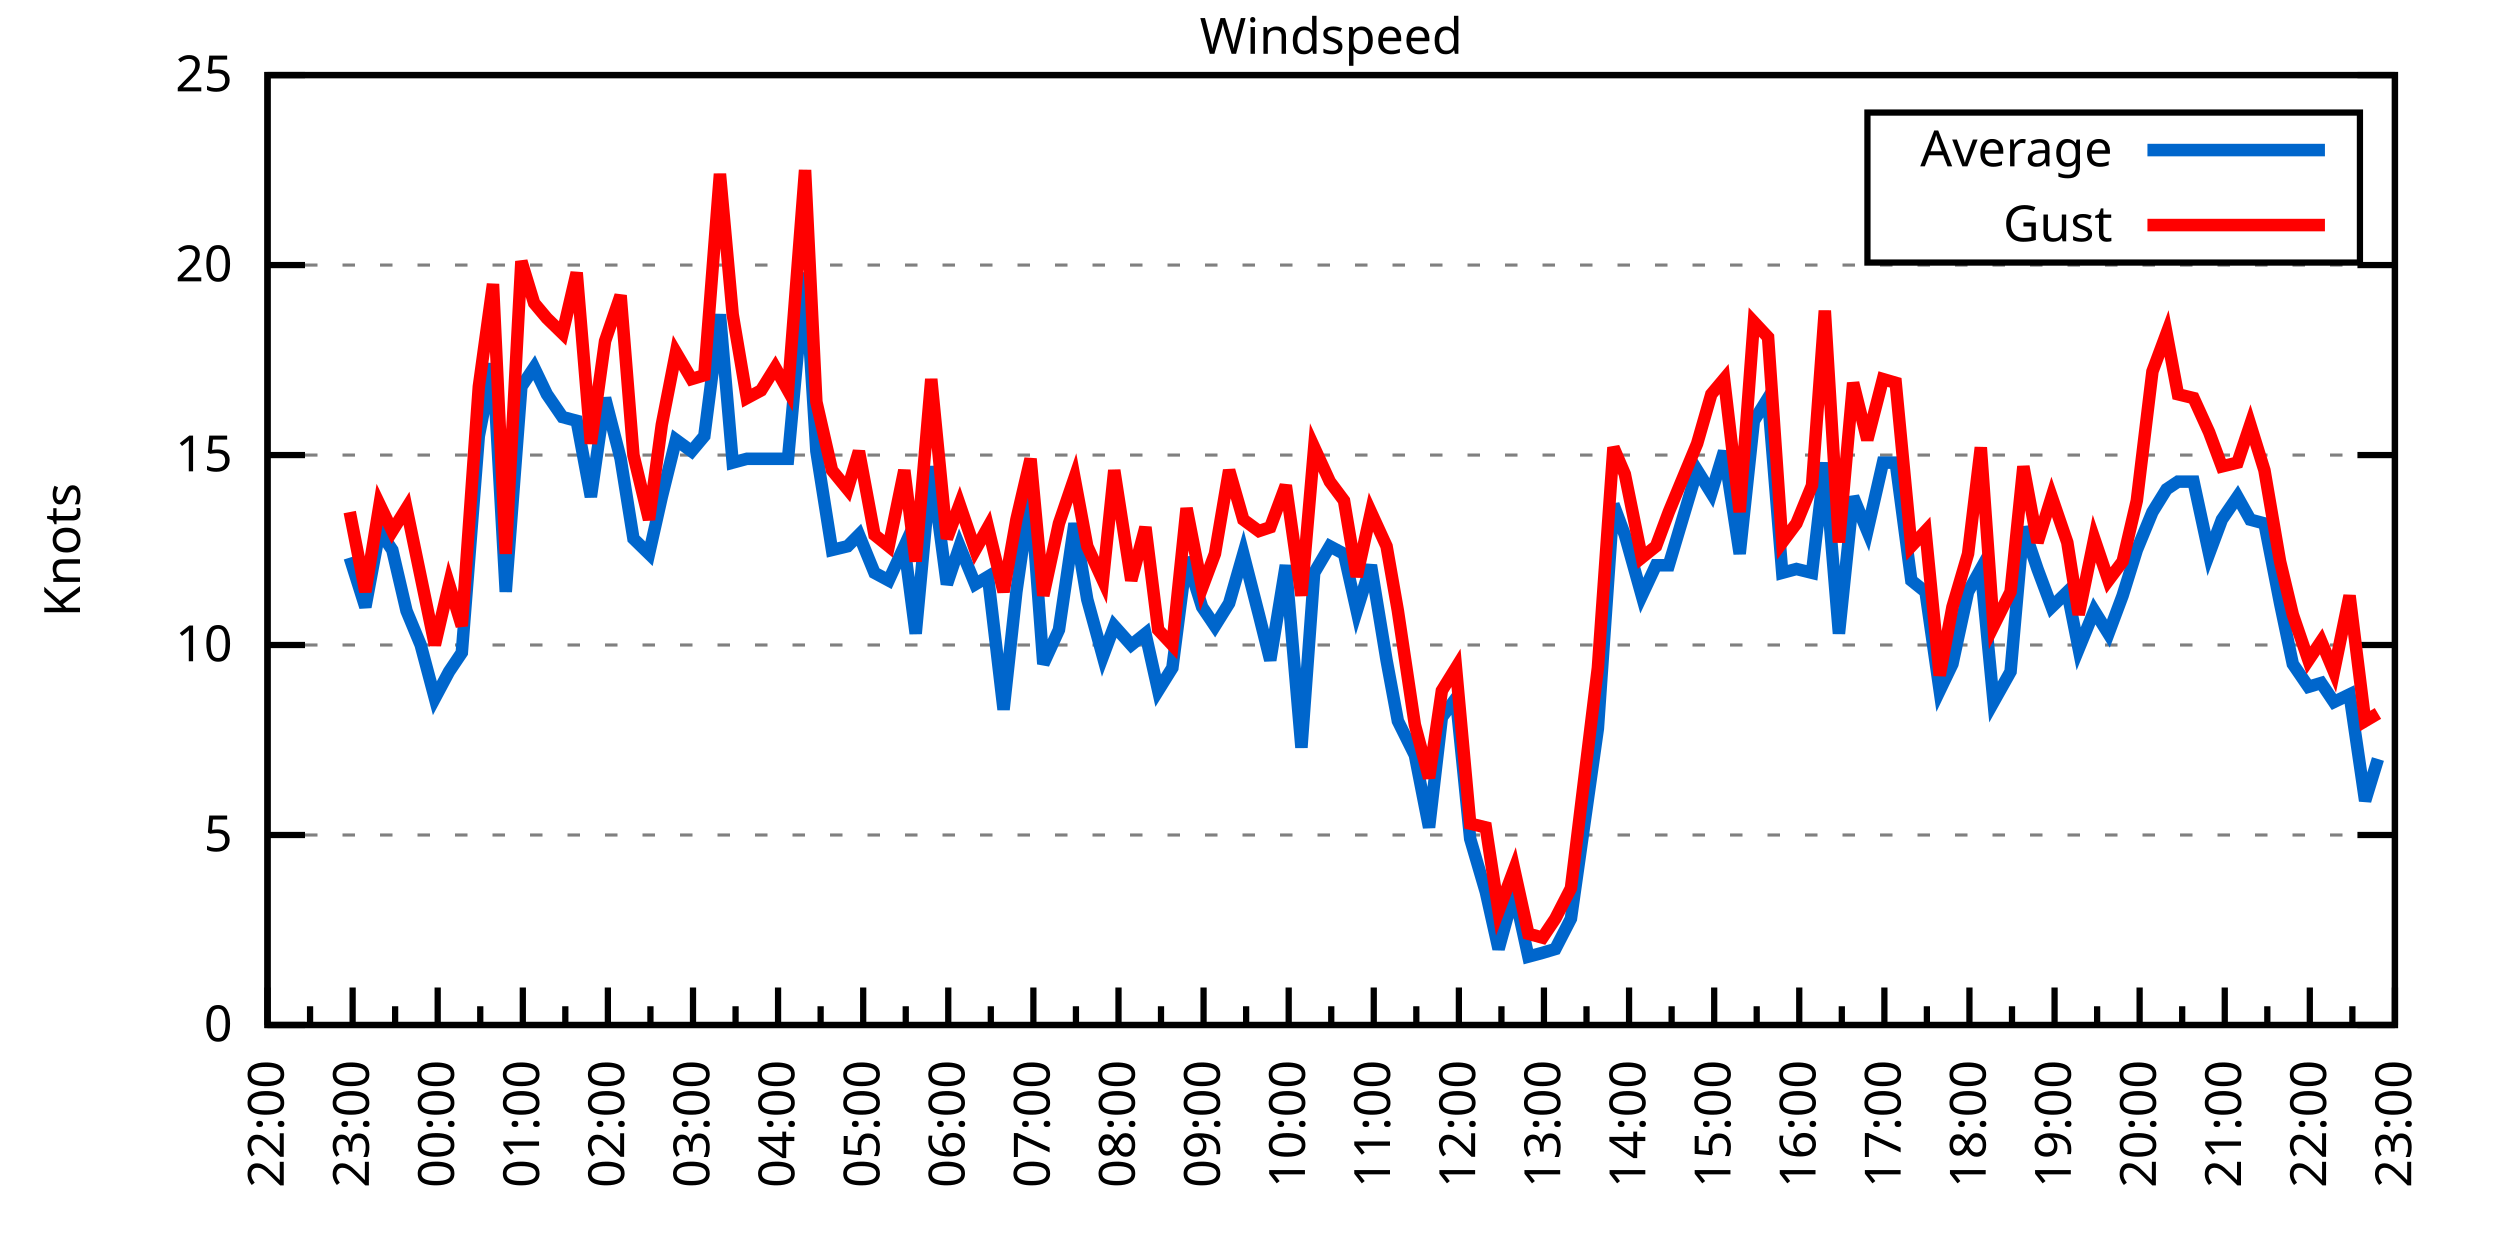
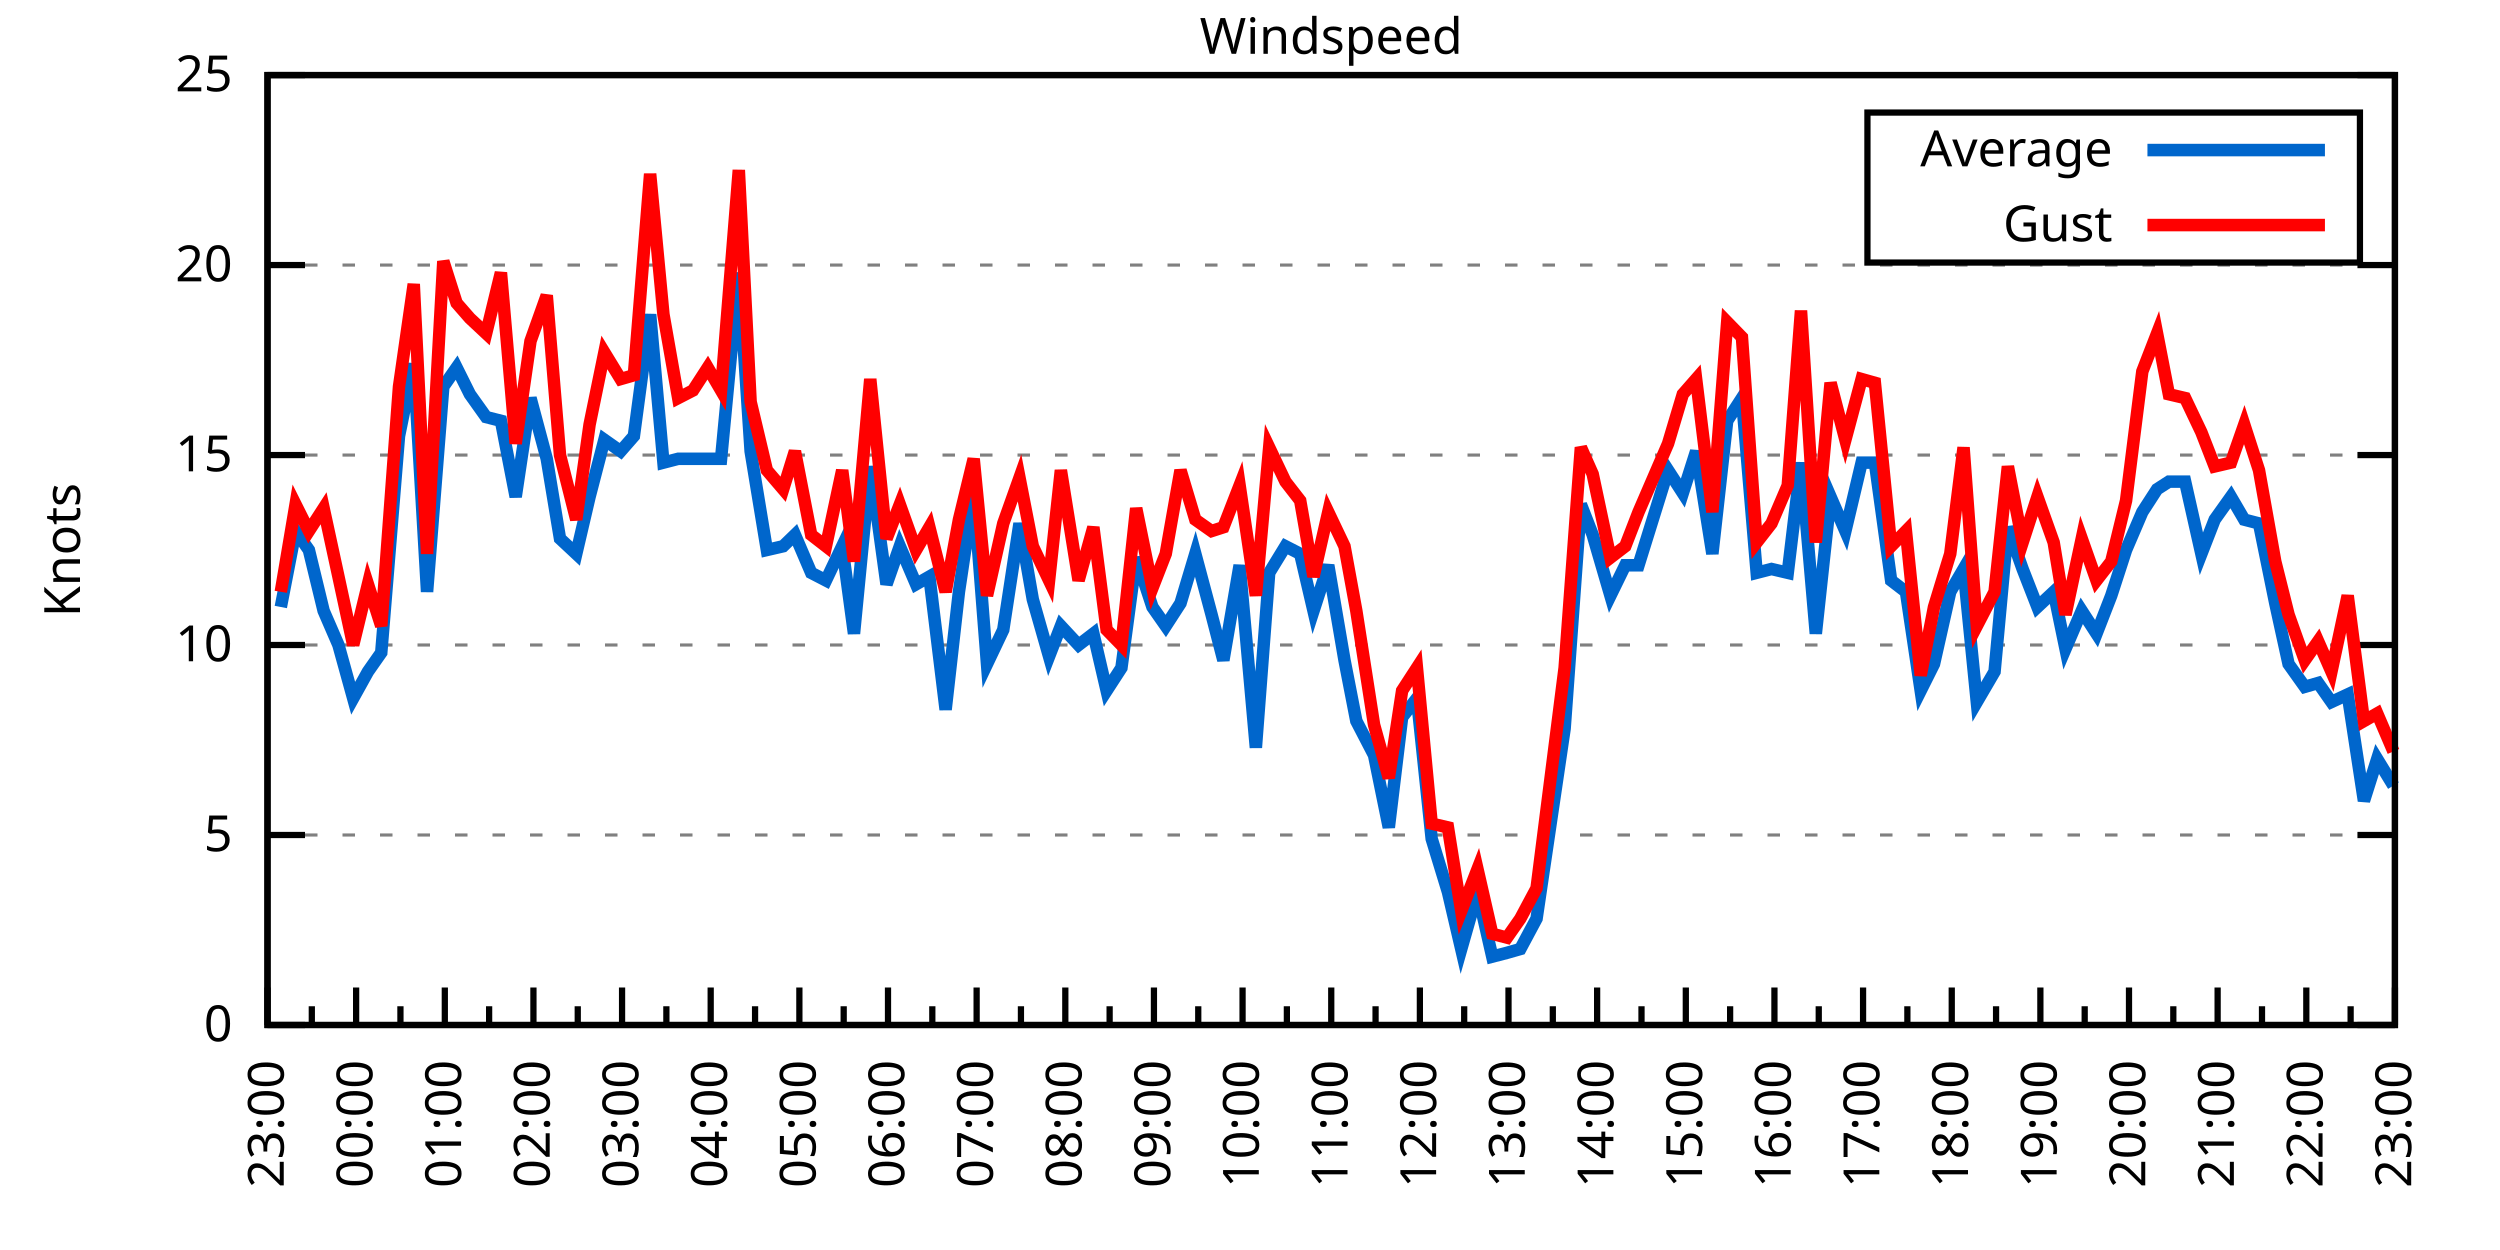
<svg xmlns="http://www.w3.org/2000/svg" xmlns:xlink="http://www.w3.org/1999/xlink" width="400" height="200" viewBox="0 0 400 200">
  <g id="gnuplot_canvas">
    <rect x="0" y="0" width="400" height="200" fill="none" />
    <defs>
      <circle id="gpDot" r="0.5" stroke-width="0.5" stroke="currentColor" />
      <path id="gpPt0" stroke-width="0.333" stroke="currentColor" d="M-1,0 h2 M0,-1 v2" />
      <path id="gpPt1" stroke-width="0.333" stroke="currentColor" d="M-1,-1 L1,1 M1,-1 L-1,1" />
      <path id="gpPt2" stroke-width="0.333" stroke="currentColor" d="M-1,0 L1,0 M0,-1 L0,1 M-1,-1 L1,1 M-1,1 L1,-1" />
      <rect id="gpPt3" stroke-width="0.333" stroke="currentColor" x="-1" y="-1" width="2" height="2" />
      <rect id="gpPt4" stroke-width="0.333" stroke="currentColor" fill="currentColor" x="-1" y="-1" width="2" height="2" />
      <circle id="gpPt5" stroke-width="0.333" stroke="currentColor" cx="0" cy="0" r="1" />
      <use xlink:href="#gpPt5" id="gpPt6" fill="currentColor" stroke="none" />
      <path id="gpPt7" stroke-width="0.333" stroke="currentColor" d="M0,-1.33 L-1.33,0.67 L1.33,0.67 z" />
      <use xlink:href="#gpPt7" id="gpPt8" fill="currentColor" stroke="none" />
      <use xlink:href="#gpPt7" id="gpPt9" stroke="currentColor" transform="rotate(180)" />
      <use xlink:href="#gpPt9" id="gpPt10" fill="currentColor" stroke="none" />
      <use xlink:href="#gpPt3" id="gpPt11" stroke="currentColor" transform="rotate(45)" />
      <use xlink:href="#gpPt11" id="gpPt12" fill="currentColor" stroke="none" />
      <path id="gpPt13" stroke-width="0.333" stroke="currentColor" d="M0,1.330 L1.265,0.411 L0.782,-1.067 L-0.782,-1.076 L-1.265,0.411 z" />
      <use xlink:href="#gpPt13" id="gpPt14" fill="currentColor" stroke="none" />
      <filter id="textbox" filterUnits="objectBoundingBox" x="0" y="0" height="1" width="1">
        <feFlood flood-color="white" flood-opacity="1" result="bgnd" />
        <feComposite in="SourceGraphic" in2="bgnd" operator="atop" />
      </filter>
      <filter id="greybox" filterUnits="objectBoundingBox" x="0" y="0" height="1" width="1">
        <feFlood flood-color="lightgrey" flood-opacity="1" result="grey" />
        <feComposite in="SourceGraphic" in2="grey" operator="atop" />
      </filter>
    </defs>
    <g fill="none" color="white" stroke="currentColor" stroke-width="1.00" stroke-linecap="butt" stroke-linejoin="miter">
</g>
    <g fill="none" color="black" stroke="currentColor" stroke-width="1.00" stroke-linecap="butt" stroke-linejoin="miter">
      <g stroke="none" shape-rendering="crispEdges">
        <polygon fill="rgb(255, 255, 255)" points="42.80,164.00 383.18,164.00 383.18,12.02 42.80,12.02 " />
      </g>
    </g>
    <g fill="none" color="black" stroke="currentColor" stroke-width="1.00" stroke-linecap="butt" stroke-linejoin="miter">
</g>
    <g fill="none" color="black" stroke="black" stroke-width="0.50" stroke-linecap="butt" stroke-linejoin="miter">
</g>
    <g fill="none" color="gray" stroke="currentColor" stroke-width="0.50" stroke-linecap="butt" stroke-linejoin="miter">
      <path stroke="gray" stroke-dasharray="2,4" class="gridline" d="M42.80,164.00 L383.19,164.00  " />
    </g>
    <g fill="none" color="gray" stroke="gray" stroke-width="1.00" stroke-linecap="butt" stroke-linejoin="miter">
</g>
    <g fill="none" color="black" stroke="currentColor" stroke-width="1.00" stroke-linecap="butt" stroke-linejoin="miter">
      <path stroke="black" d="M42.80,164.00 L48.80,164.00 M383.19,164.00 L377.19,164.00  " />
      <g transform="translate(37.20,166.60)" stroke="none" fill="black" font-family="Sans" font-size="8.00" text-anchor="end">
        <text>
          <tspan font-family="Sans"> 0</tspan>
        </text>
      </g>
    </g>
    <g fill="none" color="black" stroke="currentColor" stroke-width="1.00" stroke-linecap="butt" stroke-linejoin="miter">
</g>
    <g fill="none" color="black" stroke="black" stroke-width="0.50" stroke-linecap="butt" stroke-linejoin="miter">
</g>
    <g fill="none" color="gray" stroke="currentColor" stroke-width="0.50" stroke-linecap="butt" stroke-linejoin="miter">
      <path stroke="gray" stroke-dasharray="2,4" class="gridline" d="M42.80,133.60 L383.19,133.60  " />
    </g>
    <g fill="none" color="gray" stroke="gray" stroke-width="1.00" stroke-linecap="butt" stroke-linejoin="miter">
</g>
    <g fill="none" color="black" stroke="currentColor" stroke-width="1.00" stroke-linecap="butt" stroke-linejoin="miter">
      <path stroke="black" d="M42.80,133.60 L48.80,133.60 M383.19,133.60 L377.19,133.60  " />
      <g transform="translate(37.20,136.20)" stroke="none" fill="black" font-family="Sans" font-size="8.00" text-anchor="end">
        <text>
          <tspan font-family="Sans"> 5</tspan>
        </text>
      </g>
    </g>
    <g fill="none" color="black" stroke="currentColor" stroke-width="1.00" stroke-linecap="butt" stroke-linejoin="miter">
</g>
    <g fill="none" color="black" stroke="black" stroke-width="0.50" stroke-linecap="butt" stroke-linejoin="miter">
</g>
    <g fill="none" color="gray" stroke="currentColor" stroke-width="0.50" stroke-linecap="butt" stroke-linejoin="miter">
      <path stroke="gray" stroke-dasharray="2,4" class="gridline" d="M42.80,103.20 L383.19,103.20  " />
    </g>
    <g fill="none" color="gray" stroke="gray" stroke-width="1.00" stroke-linecap="butt" stroke-linejoin="miter">
</g>
    <g fill="none" color="black" stroke="currentColor" stroke-width="1.00" stroke-linecap="butt" stroke-linejoin="miter">
      <path stroke="black" d="M42.80,103.20 L48.80,103.20 M383.19,103.20 L377.19,103.20  " />
      <g transform="translate(37.20,105.80)" stroke="none" fill="black" font-family="Sans" font-size="8.00" text-anchor="end">
        <text>
          <tspan font-family="Sans"> 10</tspan>
        </text>
      </g>
    </g>
    <g fill="none" color="black" stroke="currentColor" stroke-width="1.00" stroke-linecap="butt" stroke-linejoin="miter">
</g>
    <g fill="none" color="black" stroke="black" stroke-width="0.50" stroke-linecap="butt" stroke-linejoin="miter">
</g>
    <g fill="none" color="gray" stroke="currentColor" stroke-width="0.50" stroke-linecap="butt" stroke-linejoin="miter">
      <path stroke="gray" stroke-dasharray="2,4" class="gridline" d="M42.80,72.81 L383.19,72.81  " />
    </g>
    <g fill="none" color="gray" stroke="gray" stroke-width="1.00" stroke-linecap="butt" stroke-linejoin="miter">
</g>
    <g fill="none" color="black" stroke="currentColor" stroke-width="1.00" stroke-linecap="butt" stroke-linejoin="miter">
      <path stroke="black" d="M42.80,72.81 L48.80,72.81 M383.19,72.81 L377.19,72.81  " />
      <g transform="translate(37.20,75.41)" stroke="none" fill="black" font-family="Sans" font-size="8.00" text-anchor="end">
        <text>
          <tspan font-family="Sans"> 15</tspan>
        </text>
      </g>
    </g>
    <g fill="none" color="black" stroke="currentColor" stroke-width="1.00" stroke-linecap="butt" stroke-linejoin="miter">
</g>
    <g fill="none" color="black" stroke="black" stroke-width="0.50" stroke-linecap="butt" stroke-linejoin="miter">
</g>
    <g fill="none" color="gray" stroke="currentColor" stroke-width="0.50" stroke-linecap="butt" stroke-linejoin="miter">
      <path stroke="gray" stroke-dasharray="2,4" class="gridline" d="M42.80,42.41 L383.19,42.41  " />
    </g>
    <g fill="none" color="gray" stroke="gray" stroke-width="1.00" stroke-linecap="butt" stroke-linejoin="miter">
</g>
    <g fill="none" color="black" stroke="currentColor" stroke-width="1.00" stroke-linecap="butt" stroke-linejoin="miter">
      <path stroke="black" d="M42.80,42.41 L48.80,42.41 M383.19,42.41 L377.19,42.41  " />
      <g transform="translate(37.20,45.01)" stroke="none" fill="black" font-family="Sans" font-size="8.00" text-anchor="end">
        <text>
          <tspan font-family="Sans"> 20</tspan>
        </text>
      </g>
    </g>
    <g fill="none" color="black" stroke="currentColor" stroke-width="1.00" stroke-linecap="butt" stroke-linejoin="miter">
</g>
    <g fill="none" color="black" stroke="black" stroke-width="0.50" stroke-linecap="butt" stroke-linejoin="miter">
</g>
    <g fill="none" color="gray" stroke="currentColor" stroke-width="0.50" stroke-linecap="butt" stroke-linejoin="miter">
      <path stroke="gray" stroke-dasharray="2,4" class="gridline" d="M42.80,12.01 L383.19,12.01  " />
    </g>
    <g fill="none" color="gray" stroke="gray" stroke-width="1.00" stroke-linecap="butt" stroke-linejoin="miter">
</g>
    <g fill="none" color="black" stroke="currentColor" stroke-width="1.00" stroke-linecap="butt" stroke-linejoin="miter">
      <path stroke="black" d="M42.80,12.01 L48.80,12.01 M383.19,12.01 L377.19,12.01  " />
      <g transform="translate(37.20,14.61)" stroke="none" fill="black" font-family="Sans" font-size="8.00" text-anchor="end">
        <text>
          <tspan font-family="Sans"> 25</tspan>
        </text>
      </g>
    </g>
    <g fill="none" color="black" stroke="currentColor" stroke-width="1.00" stroke-linecap="butt" stroke-linejoin="miter">
      <path stroke="black" d="M42.80,164.00 L42.80,158.00  " />
      <g transform="translate(45.40,169.60) rotate(270)" stroke="none" fill="black" font-family="Sans" font-size="8.00" text-anchor="end">
        <text>
+           <tspan font-family="Sans">23:00</tspan>
+         </text>
+       </g>
+     </g>
+     <g fill="none" color="black" stroke="currentColor" stroke-width="1.00" stroke-linecap="butt" stroke-linejoin="miter">
+       <path stroke="black" d="M49.89,164.00 L49.89,161.00 M56.98,164.00 L56.98,158.00  " />
+       <g transform="translate(59.58,169.60) rotate(270)" stroke="none" fill="black" font-family="Sans" font-size="8.00" text-anchor="end">
+         <text>
+           <tspan font-family="Sans">00:00</tspan>
+         </text>
+       </g>
+     </g>
+     <g fill="none" color="black" stroke="currentColor" stroke-width="1.00" stroke-linecap="butt" stroke-linejoin="miter">
+       <path stroke="black" d="M64.07,164.00 L64.07,161.00 M71.17,164.00 L71.17,158.00  " />
+       <g transform="translate(73.77,169.60) rotate(270)" stroke="none" fill="black" font-family="Sans" font-size="8.00" text-anchor="end">
+         <text>
+           <tspan font-family="Sans">01:00</tspan>
+         </text>
+       </g>
+     </g>
+     <g fill="none" color="black" stroke="currentColor" stroke-width="1.00" stroke-linecap="butt" stroke-linejoin="miter">
+       <path stroke="black" d="M78.26,164.00 L78.26,161.00 M85.35,164.00 L85.35,158.00  " />
+       <g transform="translate(87.95,169.60) rotate(270)" stroke="none" fill="black" font-family="Sans" font-size="8.00" text-anchor="end">
+         <text>
+           <tspan font-family="Sans">02:00</tspan>
+         </text>
+       </g>
+     </g>
+     <g fill="none" color="black" stroke="currentColor" stroke-width="1.00" stroke-linecap="butt" stroke-linejoin="miter">
+       <path stroke="black" d="M92.44,164.00 L92.44,161.00 M99.53,164.00 L99.53,158.00  " />
+       <g transform="translate(102.13,169.60) rotate(270)" stroke="none" fill="black" font-family="Sans" font-size="8.00" text-anchor="end">
+         <text>
+           <tspan font-family="Sans">03:00</tspan>
+         </text>
+       </g>
+     </g>
+     <g fill="none" color="black" stroke="currentColor" stroke-width="1.00" stroke-linecap="butt" stroke-linejoin="miter">
+       <path stroke="black" d="M106.62,164.00 L106.62,161.00 M113.71,164.00 L113.71,158.00  " />
+       <g transform="translate(116.31,169.60) rotate(270)" stroke="none" fill="black" font-family="Sans" font-size="8.00" text-anchor="end">
+         <text>
+           <tspan font-family="Sans">04:00</tspan>
+         </text>
+       </g>
+     </g>
+     <g fill="none" color="black" stroke="currentColor" stroke-width="1.00" stroke-linecap="butt" stroke-linejoin="miter">
+       <path stroke="black" d="M120.81,164.00 L120.81,161.00 M127.90,164.00 L127.90,158.00  " />
+       <g transform="translate(130.50,169.60) rotate(270)" stroke="none" fill="black" font-family="Sans" font-size="8.00" text-anchor="end">
+         <text>
+           <tspan font-family="Sans">05:00</tspan>
+         </text>
+       </g>
+     </g>
+     <g fill="none" color="black" stroke="currentColor" stroke-width="1.00" stroke-linecap="butt" stroke-linejoin="miter">
+       <path stroke="black" d="M134.99,164.00 L134.99,161.00 M142.08,164.00 L142.08,158.00  " />
+       <g transform="translate(144.68,169.60) rotate(270)" stroke="none" fill="black" font-family="Sans" font-size="8.00" text-anchor="end">
+         <text>
+           <tspan font-family="Sans">06:00</tspan>
+         </text>
+       </g>
+     </g>
+     <g fill="none" color="black" stroke="currentColor" stroke-width="1.00" stroke-linecap="butt" stroke-linejoin="miter">
+       <path stroke="black" d="M149.17,164.00 L149.17,161.00 M156.26,164.00 L156.26,158.00  " />
+       <g transform="translate(158.86,169.60) rotate(270)" stroke="none" fill="black" font-family="Sans" font-size="8.00" text-anchor="end">
+         <text>
+           <tspan font-family="Sans">07:00</tspan>
+         </text>
+       </g>
+     </g>
+     <g fill="none" color="black" stroke="currentColor" stroke-width="1.00" stroke-linecap="butt" stroke-linejoin="miter">
+       <path stroke="black" d="M163.35,164.00 L163.35,161.00 M170.45,164.00 L170.45,158.00  " />
+       <g transform="translate(173.05,169.60) rotate(270)" stroke="none" fill="black" font-family="Sans" font-size="8.00" text-anchor="end">
+         <text>
+           <tspan font-family="Sans">08:00</tspan>
+         </text>
+       </g>
+     </g>
+     <g fill="none" color="black" stroke="currentColor" stroke-width="1.00" stroke-linecap="butt" stroke-linejoin="miter">
+       <path stroke="black" d="M177.54,164.00 L177.54,161.00 M184.63,164.00 L184.63,158.00  " />
+       <g transform="translate(187.23,169.60) rotate(270)" stroke="none" fill="black" font-family="Sans" font-size="8.00" text-anchor="end">
+         <text>
+           <tspan font-family="Sans">09:00</tspan>
+         </text>
+       </g>
+     </g>
+     <g fill="none" color="black" stroke="currentColor" stroke-width="1.00" stroke-linecap="butt" stroke-linejoin="miter">
+       <path stroke="black" d="M191.72,164.00 L191.72,161.00 M198.81,164.00 L198.81,158.00  " />
+       <g transform="translate(201.41,169.60) rotate(270)" stroke="none" fill="black" font-family="Sans" font-size="8.00" text-anchor="end">
+         <text>
+           <tspan font-family="Sans">10:00</tspan>
+         </text>
+       </g>
+     </g>
+     <g fill="none" color="black" stroke="currentColor" stroke-width="1.00" stroke-linecap="butt" stroke-linejoin="miter">
+       <path stroke="black" d="M205.90,164.00 L205.90,161.00 M213.00,164.00 L213.00,158.00  " />
+       <g transform="translate(215.60,169.60) rotate(270)" stroke="none" fill="black" font-family="Sans" font-size="8.00" text-anchor="end">
+         <text>
+           <tspan font-family="Sans">11:00</tspan>
+         </text>
+       </g>
+     </g>
+     <g fill="none" color="black" stroke="currentColor" stroke-width="1.00" stroke-linecap="butt" stroke-linejoin="miter">
+       <path stroke="black" d="M220.09,164.00 L220.09,161.00 M227.18,164.00 L227.18,158.00  " />
+       <g transform="translate(229.78,169.60) rotate(270)" stroke="none" fill="black" font-family="Sans" font-size="8.00" text-anchor="end">
+         <text>
+           <tspan font-family="Sans">12:00</tspan>
+         </text>
+       </g>
+     </g>
+     <g fill="none" color="black" stroke="currentColor" stroke-width="1.00" stroke-linecap="butt" stroke-linejoin="miter">
+       <path stroke="black" d="M234.27,164.00 L234.27,161.00 M241.36,164.00 L241.36,158.00  " />
+       <g transform="translate(243.96,169.60) rotate(270)" stroke="none" fill="black" font-family="Sans" font-size="8.00" text-anchor="end">
+         <text>
+           <tspan font-family="Sans">13:00</tspan>
+         </text>
+       </g>
+     </g>
+     <g fill="none" color="black" stroke="currentColor" stroke-width="1.00" stroke-linecap="butt" stroke-linejoin="miter">
+       <path stroke="black" d="M248.45,164.00 L248.45,161.00 M255.54,164.00 L255.54,158.00  " />
+       <g transform="translate(258.14,169.60) rotate(270)" stroke="none" fill="black" font-family="Sans" font-size="8.00" text-anchor="end">
+         <text>
+           <tspan font-family="Sans">14:00</tspan>
+         </text>
+       </g>
+     </g>
+     <g fill="none" color="black" stroke="currentColor" stroke-width="1.00" stroke-linecap="butt" stroke-linejoin="miter">
+       <path stroke="black" d="M262.64,164.00 L262.64,161.00 M269.73,164.00 L269.73,158.00  " />
+       <g transform="translate(272.33,169.60) rotate(270)" stroke="none" fill="black" font-family="Sans" font-size="8.00" text-anchor="end">
+         <text>
+           <tspan font-family="Sans">15:00</tspan>
+         </text>
+       </g>
+     </g>
+     <g fill="none" color="black" stroke="currentColor" stroke-width="1.00" stroke-linecap="butt" stroke-linejoin="miter">
+       <path stroke="black" d="M276.82,164.00 L276.82,161.00 M283.91,164.00 L283.91,158.00  " />
+       <g transform="translate(286.51,169.60) rotate(270)" stroke="none" fill="black" font-family="Sans" font-size="8.00" text-anchor="end">
+         <text>
+           <tspan font-family="Sans">16:00</tspan>
+         </text>
+       </g>
+     </g>
+     <g fill="none" color="black" stroke="currentColor" stroke-width="1.00" stroke-linecap="butt" stroke-linejoin="miter">
+       <path stroke="black" d="M291.00,164.00 L291.00,161.00 M298.09,164.00 L298.09,158.00  " />
+       <g transform="translate(300.69,169.60) rotate(270)" stroke="none" fill="black" font-family="Sans" font-size="8.00" text-anchor="end">
+         <text>
+           <tspan font-family="Sans">17:00</tspan>
+         </text>
+       </g>
+     </g>
+     <g fill="none" color="black" stroke="currentColor" stroke-width="1.00" stroke-linecap="butt" stroke-linejoin="miter">
+       <path stroke="black" d="M305.18,164.00 L305.18,161.00 M312.28,164.00 L312.28,158.00  " />
+       <g transform="translate(314.88,169.60) rotate(270)" stroke="none" fill="black" font-family="Sans" font-size="8.00" text-anchor="end">
+         <text>
+           <tspan font-family="Sans">18:00</tspan>
+         </text>
+       </g>
+     </g>
+     <g fill="none" color="black" stroke="currentColor" stroke-width="1.00" stroke-linecap="butt" stroke-linejoin="miter">
+       <path stroke="black" d="M319.37,164.00 L319.37,161.00 M326.46,164.00 L326.46,158.00  " />
+       <g transform="translate(329.06,169.60) rotate(270)" stroke="none" fill="black" font-family="Sans" font-size="8.00" text-anchor="end">
+         <text>
+           <tspan font-family="Sans">19:00</tspan>
+         </text>
+       </g>
+     </g>
+     <g fill="none" color="black" stroke="currentColor" stroke-width="1.00" stroke-linecap="butt" stroke-linejoin="miter">
+       <path stroke="black" d="M333.55,164.00 L333.55,161.00 M340.64,164.00 L340.64,158.00  " />
+       <g transform="translate(343.24,169.60) rotate(270)" stroke="none" fill="black" font-family="Sans" font-size="8.00" text-anchor="end">
+         <text>
+           <tspan font-family="Sans">20:00</tspan>
+         </text>
+       </g>
+     </g>
+     <g fill="none" color="black" stroke="currentColor" stroke-width="1.00" stroke-linecap="butt" stroke-linejoin="miter">
+       <path stroke="black" d="M347.73,164.00 L347.73,161.00 M354.82,164.00 L354.82,158.00  " />
+       <g transform="translate(357.42,169.60) rotate(270)" stroke="none" fill="black" font-family="Sans" font-size="8.00" text-anchor="end">
+         <text>
+           <tspan font-family="Sans">21:00</tspan>
+         </text>
+       </g>
+     </g>
+     <g fill="none" color="black" stroke="currentColor" stroke-width="1.00" stroke-linecap="butt" stroke-linejoin="miter">
+       <path stroke="black" d="M361.92,164.00 L361.92,161.00 M369.01,164.00 L369.01,158.00  " />
+       <g transform="translate(371.61,169.60) rotate(270)" stroke="none" fill="black" font-family="Sans" font-size="8.00" text-anchor="end">
+         <text>
          <tspan font-family="Sans">22:00</tspan>
        </text>
      </g>
    </g>
    <g fill="none" color="black" stroke="currentColor" stroke-width="1.00" stroke-linecap="butt" stroke-linejoin="miter">
-       <path stroke="black" d="M49.61,164.00 L49.61,161.00 M56.42,164.00 L56.42,158.00  " />
-       <g transform="translate(59.02,169.60) rotate(270)" stroke="none" fill="black" font-family="Sans" font-size="8.00" text-anchor="end">
-         <text>
-           <tspan font-family="Sans">23:00</tspan>
-         </text>
-       </g>
-     </g>
-     <g fill="none" color="black" stroke="currentColor" stroke-width="1.00" stroke-linecap="butt" stroke-linejoin="miter">
-       <path stroke="black" d="M63.22,164.00 L63.22,161.00 M70.03,164.00 L70.03,158.00  " />
-       <g transform="translate(72.63,169.60) rotate(270)" stroke="none" fill="black" font-family="Sans" font-size="8.00" text-anchor="end">
-         <text>
-           <tspan font-family="Sans">00:00</tspan>
-         </text>
-       </g>
-     </g>
-     <g fill="none" color="black" stroke="currentColor" stroke-width="1.00" stroke-linecap="butt" stroke-linejoin="miter">
-       <path stroke="black" d="M76.84,164.00 L76.84,161.00 M83.65,164.00 L83.65,158.00  " />
-       <g transform="translate(86.25,169.60) rotate(270)" stroke="none" fill="black" font-family="Sans" font-size="8.00" text-anchor="end">
-         <text>
-           <tspan font-family="Sans">01:00</tspan>
-         </text>
-       </g>
-     </g>
-     <g fill="none" color="black" stroke="currentColor" stroke-width="1.00" stroke-linecap="butt" stroke-linejoin="miter">
-       <path stroke="black" d="M90.45,164.00 L90.45,161.00 M97.26,164.00 L97.26,158.00  " />
-       <g transform="translate(99.86,169.60) rotate(270)" stroke="none" fill="black" font-family="Sans" font-size="8.00" text-anchor="end">
-         <text>
-           <tspan font-family="Sans">02:00</tspan>
-         </text>
-       </g>
-     </g>
-     <g fill="none" color="black" stroke="currentColor" stroke-width="1.00" stroke-linecap="butt" stroke-linejoin="miter">
-       <path stroke="black" d="M104.07,164.00 L104.07,161.00 M110.88,164.00 L110.88,158.00  " />
-       <g transform="translate(113.48,169.60) rotate(270)" stroke="none" fill="black" font-family="Sans" font-size="8.00" text-anchor="end">
-         <text>
-           <tspan font-family="Sans">03:00</tspan>
-         </text>
-       </g>
-     </g>
-     <g fill="none" color="black" stroke="currentColor" stroke-width="1.00" stroke-linecap="butt" stroke-linejoin="miter">
-       <path stroke="black" d="M117.69,164.00 L117.69,161.00 M124.49,164.00 L124.49,158.00  " />
-       <g transform="translate(127.09,169.60) rotate(270)" stroke="none" fill="black" font-family="Sans" font-size="8.00" text-anchor="end">
-         <text>
-           <tspan font-family="Sans">04:00</tspan>
-         </text>
-       </g>
-     </g>
-     <g fill="none" color="black" stroke="currentColor" stroke-width="1.00" stroke-linecap="butt" stroke-linejoin="miter">
-       <path stroke="black" d="M131.30,164.00 L131.30,161.00 M138.11,164.00 L138.11,158.00  " />
-       <g transform="translate(140.71,169.60) rotate(270)" stroke="none" fill="black" font-family="Sans" font-size="8.00" text-anchor="end">
-         <text>
-           <tspan font-family="Sans">05:00</tspan>
-         </text>
-       </g>
-     </g>
-     <g fill="none" color="black" stroke="currentColor" stroke-width="1.00" stroke-linecap="butt" stroke-linejoin="miter">
-       <path stroke="black" d="M144.92,164.00 L144.92,161.00 M151.72,164.00 L151.72,158.00  " />
-       <g transform="translate(154.32,169.60) rotate(270)" stroke="none" fill="black" font-family="Sans" font-size="8.00" text-anchor="end">
-         <text>
-           <tspan font-family="Sans">06:00</tspan>
-         </text>
-       </g>
-     </g>
-     <g fill="none" color="black" stroke="currentColor" stroke-width="1.00" stroke-linecap="butt" stroke-linejoin="miter">
-       <path stroke="black" d="M158.53,164.00 L158.53,161.00 M165.34,164.00 L165.34,158.00  " />
-       <g transform="translate(167.94,169.60) rotate(270)" stroke="none" fill="black" font-family="Sans" font-size="8.00" text-anchor="end">
-         <text>
-           <tspan font-family="Sans">07:00</tspan>
-         </text>
-       </g>
-     </g>
-     <g fill="none" color="black" stroke="currentColor" stroke-width="1.00" stroke-linecap="butt" stroke-linejoin="miter">
-       <path stroke="black" d="M172.15,164.00 L172.15,161.00 M178.96,164.00 L178.96,158.00  " />
-       <g transform="translate(181.56,169.60) rotate(270)" stroke="none" fill="black" font-family="Sans" font-size="8.00" text-anchor="end">
-         <text>
-           <tspan font-family="Sans">08:00</tspan>
-         </text>
-       </g>
-     </g>
-     <g fill="none" color="black" stroke="currentColor" stroke-width="1.00" stroke-linecap="butt" stroke-linejoin="miter">
-       <path stroke="black" d="M185.76,164.00 L185.76,161.00 M192.57,164.00 L192.57,158.00  " />
-       <g transform="translate(195.17,169.60) rotate(270)" stroke="none" fill="black" font-family="Sans" font-size="8.00" text-anchor="end">
-         <text>
-           <tspan font-family="Sans">09:00</tspan>
-         </text>
-       </g>
-     </g>
-     <g fill="none" color="black" stroke="currentColor" stroke-width="1.00" stroke-linecap="butt" stroke-linejoin="miter">
-       <path stroke="black" d="M199.38,164.00 L199.38,161.00 M206.19,164.00 L206.19,158.00  " />
-       <g transform="translate(208.79,169.60) rotate(270)" stroke="none" fill="black" font-family="Sans" font-size="8.00" text-anchor="end">
-         <text>
-           <tspan font-family="Sans">10:00</tspan>
-         </text>
-       </g>
-     </g>
-     <g fill="none" color="black" stroke="currentColor" stroke-width="1.00" stroke-linecap="butt" stroke-linejoin="miter">
-       <path stroke="black" d="M213.00,164.00 L213.00,161.00 M219.80,164.00 L219.80,158.00  " />
-       <g transform="translate(222.40,169.60) rotate(270)" stroke="none" fill="black" font-family="Sans" font-size="8.00" text-anchor="end">
-         <text>
-           <tspan font-family="Sans">11:00</tspan>
-         </text>
-       </g>
-     </g>
-     <g fill="none" color="black" stroke="currentColor" stroke-width="1.00" stroke-linecap="butt" stroke-linejoin="miter">
-       <path stroke="black" d="M226.61,164.00 L226.61,161.00 M233.42,164.00 L233.42,158.00  " />
-       <g transform="translate(236.02,169.60) rotate(270)" stroke="none" fill="black" font-family="Sans" font-size="8.00" text-anchor="end">
-         <text>
-           <tspan font-family="Sans">12:00</tspan>
-         </text>
-       </g>
-     </g>
-     <g fill="none" color="black" stroke="currentColor" stroke-width="1.00" stroke-linecap="butt" stroke-linejoin="miter">
-       <path stroke="black" d="M240.23,164.00 L240.23,161.00 M247.03,164.00 L247.03,158.00  " />
-       <g transform="translate(249.63,169.60) rotate(270)" stroke="none" fill="black" font-family="Sans" font-size="8.00" text-anchor="end">
-         <text>
-           <tspan font-family="Sans">13:00</tspan>
-         </text>
-       </g>
-     </g>
-     <g fill="none" color="black" stroke="currentColor" stroke-width="1.00" stroke-linecap="butt" stroke-linejoin="miter">
-       <path stroke="black" d="M253.84,164.00 L253.84,161.00 M260.65,164.00 L260.65,158.00  " />
-       <g transform="translate(263.25,169.60) rotate(270)" stroke="none" fill="black" font-family="Sans" font-size="8.00" text-anchor="end">
-         <text>
-           <tspan font-family="Sans">14:00</tspan>
-         </text>
-       </g>
-     </g>
-     <g fill="none" color="black" stroke="currentColor" stroke-width="1.00" stroke-linecap="butt" stroke-linejoin="miter">
-       <path stroke="black" d="M267.46,164.00 L267.46,161.00 M274.27,164.00 L274.27,158.00  " />
-       <g transform="translate(276.87,169.60) rotate(270)" stroke="none" fill="black" font-family="Sans" font-size="8.00" text-anchor="end">
-         <text>
-           <tspan font-family="Sans">15:00</tspan>
-         </text>
-       </g>
-     </g>
-     <g fill="none" color="black" stroke="currentColor" stroke-width="1.00" stroke-linecap="butt" stroke-linejoin="miter">
-       <path stroke="black" d="M281.07,164.00 L281.07,161.00 M287.88,164.00 L287.88,158.00  " />
-       <g transform="translate(290.48,169.60) rotate(270)" stroke="none" fill="black" font-family="Sans" font-size="8.00" text-anchor="end">
-         <text>
-           <tspan font-family="Sans">16:00</tspan>
-         </text>
-       </g>
-     </g>
-     <g fill="none" color="black" stroke="currentColor" stroke-width="1.00" stroke-linecap="butt" stroke-linejoin="miter">
-       <path stroke="black" d="M294.69,164.00 L294.69,161.00 M301.50,164.00 L301.50,158.00  " />
-       <g transform="translate(304.10,169.60) rotate(270)" stroke="none" fill="black" font-family="Sans" font-size="8.00" text-anchor="end">
-         <text>
-           <tspan font-family="Sans">17:00</tspan>
-         </text>
-       </g>
-     </g>
-     <g fill="none" color="black" stroke="currentColor" stroke-width="1.00" stroke-linecap="butt" stroke-linejoin="miter">
-       <path stroke="black" d="M308.30,164.00 L308.30,161.00 M315.11,164.00 L315.11,158.00  " />
-       <g transform="translate(317.71,169.60) rotate(270)" stroke="none" fill="black" font-family="Sans" font-size="8.00" text-anchor="end">
-         <text>
-           <tspan font-family="Sans">18:00</tspan>
-         </text>
-       </g>
-     </g>
-     <g fill="none" color="black" stroke="currentColor" stroke-width="1.00" stroke-linecap="butt" stroke-linejoin="miter">
-       <path stroke="black" d="M321.92,164.00 L321.92,161.00 M328.73,164.00 L328.73,158.00  " />
-       <g transform="translate(331.33,169.60) rotate(270)" stroke="none" fill="black" font-family="Sans" font-size="8.00" text-anchor="end">
-         <text>
-           <tspan font-family="Sans">19:00</tspan>
-         </text>
-       </g>
-     </g>
-     <g fill="none" color="black" stroke="currentColor" stroke-width="1.00" stroke-linecap="butt" stroke-linejoin="miter">
-       <path stroke="black" d="M335.54,164.00 L335.54,161.00 M342.34,164.00 L342.34,158.00  " />
-       <g transform="translate(344.94,169.60) rotate(270)" stroke="none" fill="black" font-family="Sans" font-size="8.00" text-anchor="end">
-         <text>
-           <tspan font-family="Sans">20:00</tspan>
-         </text>
-       </g>
-     </g>
-     <g fill="none" color="black" stroke="currentColor" stroke-width="1.00" stroke-linecap="butt" stroke-linejoin="miter">
-       <path stroke="black" d="M349.15,164.00 L349.15,161.00 M355.96,164.00 L355.96,158.00  " />
-       <g transform="translate(358.56,169.60) rotate(270)" stroke="none" fill="black" font-family="Sans" font-size="8.00" text-anchor="end">
-         <text>
-           <tspan font-family="Sans">21:00</tspan>
-         </text>
-       </g>
-     </g>
-     <g fill="none" color="black" stroke="currentColor" stroke-width="1.00" stroke-linecap="butt" stroke-linejoin="miter">
-       <path stroke="black" d="M362.77,164.00 L362.77,161.00 M369.57,164.00 L369.57,158.00  " />
-       <g transform="translate(372.17,169.60) rotate(270)" stroke="none" fill="black" font-family="Sans" font-size="8.00" text-anchor="end">
-         <text>
-           <tspan font-family="Sans">22:00</tspan>
-         </text>
-       </g>
-     </g>
-     <g fill="none" color="black" stroke="currentColor" stroke-width="1.00" stroke-linecap="butt" stroke-linejoin="miter">
-       <path stroke="black" d="M376.38,164.00 L376.38,161.00 M383.19,164.00 L383.19,158.00  " />
+       <path stroke="black" d="M376.10,164.00 L376.10,161.00 M383.19,164.00 L383.19,158.00  " />
      <g transform="translate(385.79,169.60) rotate(270)" stroke="none" fill="black" font-family="Sans" font-size="8.00" text-anchor="end">
        <text>
          <tspan font-family="Sans">23:00</tspan>
        </text>
      </g>
    </g>
    <g fill="none" color="black" stroke="currentColor" stroke-width="1.00" stroke-linecap="butt" stroke-linejoin="miter">
</g>
    <g fill="none" color="black" stroke="currentColor" stroke-width="1.00" stroke-linecap="butt" stroke-linejoin="miter">
      <path stroke="black" d="M42.80,12.01 L42.80,164.00 L383.19,164.00 L383.19,12.01 L42.80,12.01 Z  " />
    </g>
    <g fill="none" color="black" stroke="currentColor" stroke-width="1.00" stroke-linecap="butt" stroke-linejoin="miter">
      <g transform="translate(12.80,88.01) rotate(270)" stroke="none" fill="black" font-family="Sans" font-size="8.00" text-anchor="middle">
        <text>
          <tspan font-family="Sans">Knots</tspan>
        </text>
      </g>
    </g>
    <g fill="none" color="black" stroke="currentColor" stroke-width="1.00" stroke-linecap="butt" stroke-linejoin="miter">
</g>
    <g fill="none" color="black" stroke="currentColor" stroke-width="1.00" stroke-linecap="butt" stroke-linejoin="miter">
      <path stroke="black" d="M298.79,42.01 L298.79,18.01 L377.59,18.01 L377.59,42.01 L298.79,42.01 Z  " />
    </g>
    <g id="Windspeed_plot_1">
      <g fill="none" color="white" stroke="black" stroke-width="2.00" stroke-linecap="butt" stroke-linejoin="miter">
</g>
      <g fill="none" color="black" stroke="currentColor" stroke-width="2.00" stroke-linecap="butt" stroke-linejoin="miter">
        <g transform="translate(337.99,26.61)" stroke="none" fill="black" font-family="Sans" font-size="8.00" text-anchor="end">
          <text>
            <tspan font-family="Sans">Average</tspan>
          </text>
        </g>
      </g>
      <g fill="none" color="black" stroke="currentColor" stroke-width="2.00" stroke-linecap="butt" stroke-linejoin="miter">
-         <path stroke="rgb(  0, 102, 204)" d="M343.59,24.01 L371.99,24.01 M55.96,89.22 L58.46,97.12 L60.73,84.97 L62.77,88.00 L65.04,97.73 L67.31,103.20   L69.58,111.72 L71.85,107.46 L73.89,104.42 L76.61,69.77 L78.88,58.21 L80.92,94.69 L83.42,61.86 L85.46,58.82   L87.50,63.08 L90.00,66.73 L92.27,67.33 L94.54,79.49 L96.81,63.69 L99.30,73.41 L101.35,86.18 L103.84,88.61   L105.89,79.49 L108.15,70.37 L110.65,72.20 L112.69,69.77 L115.19,50.31 L117.23,74.02 L119.50,73.41 L121.77,73.41   L124.04,73.41 L126.08,73.41 L128.81,43.62 L130.62,72.20 L133.12,88.00 L135.61,87.40 L137.43,85.57 L139.92,91.65   L142.19,92.87 L144.69,87.40 L146.51,101.38 L149.00,74.63 L151.50,93.48 L153.54,87.40 L156.04,93.48 L158.08,92.26   L160.57,113.54 L162.62,94.69 L164.89,78.89 L166.93,106.24 L169.43,100.77 L171.92,83.75 L173.96,95.91 L176.46,105.03   L178.28,100.16 L181.00,103.20 L183.27,101.38 L185.31,110.50 L187.58,106.85 L189.85,89.22 L192.34,97.12 L194.39,100.16   L196.66,96.52 L198.93,88.61 L201.42,98.34 L203.24,105.64 L205.73,90.44 L208.23,119.62 L210.27,91.65 L212.77,87.40   L215.04,88.61 L217.08,97.73 L219.35,90.44 L221.85,105.64 L223.66,115.36 L226.38,120.83 L228.65,132.39 L230.70,114.76   L232.96,111.72 L235.23,134.21 L237.73,142.72 L239.77,151.84 L242.27,142.72 L244.54,153.06 L246.81,152.45 L248.85,151.84   L251.35,146.98 L255.66,116.58 L258.15,80.71 L259.97,85.57 L262.69,95.30 L264.96,90.44 L267.00,90.44 L271.54,75.24   L273.81,78.89 L275.85,72.20 L278.35,88.61 L280.62,67.33 L282.89,63.69 L285.16,91.65 L287.43,91.04 L289.92,91.65   L291.97,74.02 L294.23,101.38 L296.50,79.49 L298.77,84.97 L301.27,74.02 L303.31,74.02 L305.81,92.87 L308.08,94.69   L310.35,110.50 L312.39,106.24 L314.89,94.69 L316.93,91.04 L318.97,112.32 L321.69,107.46 L323.74,84.36 L326.00,91.04   L328.27,97.12 L330.77,94.69 L332.59,103.81 L335.08,97.73 L337.35,101.38 L339.62,95.30 L341.89,88.00 L344.39,81.93   L346.65,78.28 L348.47,77.06 L350.97,77.06 L353.46,88.61 L355.50,83.14 L358.00,79.49 L360.04,83.14 L362.31,83.75   L364.81,96.52 L366.85,106.24 L369.35,109.89 L371.39,109.28 L373.43,112.32 L375.93,111.11 L378.42,128.13 L380.47,121.44    " />
+         <path stroke="rgb(  0, 102, 204)" d="M343.59,24.01 L371.99,24.01 M44.93,97.12 L47.29,84.97 L49.42,88.00 L51.78,97.73 L54.15,103.20 L56.51,111.72   L58.87,107.46 L61.00,104.42 L63.84,69.77 L66.20,58.21 L68.33,94.69 L70.93,61.86 L73.06,58.82 L75.18,63.08   L77.78,66.73 L80.15,67.33 L82.51,79.49 L84.88,63.69 L87.48,73.41 L89.60,86.18 L92.20,88.61 L94.33,79.49   L96.70,70.37 L99.30,72.20 L101.42,69.77 L104.02,50.31 L106.15,74.02 L108.51,73.41 L110.88,73.41 L113.24,73.41   L115.37,73.41 L118.21,43.62 L120.10,72.20 L122.70,88.00 L125.30,87.40 L127.19,85.57 L129.79,91.65 L132.15,92.87   L134.75,87.40 L136.64,101.38 L139.24,74.63 L141.84,93.48 L143.97,87.40 L146.57,93.48 L148.70,92.26 L151.30,113.54   L153.43,94.69 L155.79,78.89 L157.92,106.24 L160.52,100.77 L163.12,83.75 L165.25,95.91 L167.85,105.03 L169.74,100.16   L172.57,103.20 L174.94,101.38 L177.06,110.50 L179.43,106.85 L181.79,89.22 L184.39,97.12 L186.52,100.16 L188.88,96.52   L191.25,88.61 L193.85,98.34 L195.74,105.64 L198.34,90.44 L200.94,119.62 L203.07,91.65 L205.67,87.40 L208.03,88.61   L210.16,97.73 L212.52,90.44 L215.12,105.64 L217.01,115.36 L219.85,120.83 L222.21,132.39 L224.34,114.76 L226.71,111.72   L229.07,134.21 L231.67,142.72 L233.80,151.84 L236.40,142.72 L238.76,153.06 L241.12,152.45 L243.25,151.84 L245.85,146.98   L250.34,116.58 L252.94,80.71 L254.83,85.57 L257.67,95.30 L260.04,90.44 L262.16,90.44 L266.89,75.24 L269.25,78.89   L271.38,72.20 L273.98,88.61 L276.35,67.33 L278.71,63.69 L281.07,91.65 L283.44,91.04 L286.04,91.65 L288.16,74.02   L290.53,101.38 L292.89,79.49 L295.26,84.97 L297.86,74.02 L299.98,74.02 L302.58,92.87 L304.95,94.69 L307.31,110.50   L309.44,106.24 L312.04,94.69 L314.17,91.04 L316.29,112.32 L319.13,107.46 L321.26,84.36 L323.62,91.04 L325.99,97.12   L328.59,94.69 L330.48,103.81 L333.08,97.73 L335.44,101.38 L337.80,95.30 L340.17,88.00 L342.77,81.93 L345.13,78.28   L347.02,77.06 L349.62,77.06 L352.22,88.61 L354.35,83.14 L356.95,79.49 L359.08,83.14 L361.44,83.75 L364.04,96.52   L366.17,106.24 L368.77,109.89 L370.90,109.28 L373.03,112.32 L375.63,111.11 L378.23,128.13 L380.35,121.44 L382.95,125.70    " />
      </g>
    </g>
    <g id="Windspeed_plot_2">
      <g fill="none" color="black" stroke="currentColor" stroke-width="2.00" stroke-linecap="butt" stroke-linejoin="miter">
        <g transform="translate(337.99,38.61)" stroke="none" fill="black" font-family="Sans" font-size="8.00" text-anchor="end">
          <text>
            <tspan font-family="Sans">Gust</tspan>
          </text>
        </g>
      </g>
      <g fill="none" color="black" stroke="currentColor" stroke-width="2.00" stroke-linecap="butt" stroke-linejoin="miter">
-         <path stroke="rgb(255,   0,   0)" d="M343.59,36.01 L371.99,36.01 M55.96,81.93 L58.46,94.69 L60.73,80.71 L62.77,84.97 L65.04,81.32 L67.31,92.26   L69.58,103.20 L71.85,93.48 L73.89,100.16 L76.61,61.86 L78.88,45.45 L80.92,88.61 L83.42,41.80 L85.46,48.49   L87.50,50.92 L90.00,53.35 L92.27,43.62 L94.54,70.98 L96.81,54.57 L99.30,47.27 L101.35,72.81 L103.84,83.14   L105.89,67.94 L108.15,56.39 L110.65,60.65 L112.69,60.04 L115.19,27.82 L117.23,50.31 L119.50,63.69 L121.77,62.47   L124.04,58.82 L126.08,62.47 L128.81,27.21 L130.62,64.29 L133.12,75.24 L135.61,78.28 L137.43,72.20 L139.92,85.57   L142.19,87.40 L144.69,75.24 L146.51,89.83 L149.00,60.65 L151.50,86.18 L153.54,80.71 L156.04,88.00 L158.08,84.36   L160.57,94.69 L162.62,83.14 L164.89,73.41 L166.93,95.30 L169.43,83.75 L171.92,76.45 L173.96,87.40 L176.46,92.87   L178.28,75.24 L181.00,92.87 L183.27,84.36 L185.31,100.77 L187.58,103.20 L189.85,81.32 L192.34,94.08 L194.39,88.61   L196.66,75.24 L198.93,83.14 L201.42,84.97 L203.24,84.36 L205.73,77.67 L208.23,95.30 L210.27,71.59 L212.77,77.06   L215.04,80.10 L217.08,92.26 L219.35,81.93 L221.85,87.40 L223.66,97.73 L226.38,115.97 L228.65,124.48 L230.70,110.50   L232.96,106.85 L235.23,131.78 L237.73,132.39 L239.77,145.76 L242.27,139.07 L244.54,149.41 L246.81,150.02 L248.85,146.98   L251.35,142.11 L255.66,106.85 L258.15,71.59 L259.97,75.85 L262.69,89.22 L264.96,87.40 L267.00,81.93 L271.54,70.98   L273.81,63.08 L275.85,60.65 L278.35,81.93 L280.62,51.53 L282.89,53.96 L285.16,86.79 L287.43,83.75 L289.92,77.67   L291.97,49.70 L294.23,86.79 L296.50,61.25 L298.77,70.37 L301.27,60.65 L303.31,61.25 L305.81,87.40 L308.08,84.97   L310.35,108.07 L312.39,97.12 L314.89,88.61 L316.93,71.59 L318.97,100.16 L321.69,94.69 L323.74,74.63 L326.00,86.79   L328.27,79.49 L330.77,86.79 L332.59,98.34 L335.08,86.18 L337.35,92.87 L339.62,89.83 L341.89,80.10 L344.39,59.43   L346.65,53.35 L348.47,63.08 L350.97,63.69 L353.46,69.16 L355.50,74.63 L358.00,74.02 L360.04,67.94 L362.31,75.24   L364.81,89.83 L366.85,98.34 L369.35,105.64 L371.39,102.60 L373.43,107.46 L375.93,95.30 L378.42,115.36 L380.47,114.15    " />
+         <path stroke="rgb(255,   0,   0)" d="M343.59,36.01 L371.99,36.01 M44.93,94.69 L47.29,80.71 L49.42,84.97 L51.78,81.32 L54.15,92.26 L56.51,103.20   L58.87,93.48 L61.00,100.16 L63.84,61.86 L66.20,45.45 L68.33,88.61 L70.93,41.80 L73.06,48.49 L75.18,50.92   L77.78,53.35 L80.15,43.62 L82.51,70.98 L84.88,54.57 L87.48,47.27 L89.60,72.81 L92.20,83.14 L94.33,67.94   L96.70,56.39 L99.30,60.65 L101.42,60.04 L104.02,27.82 L106.15,50.31 L108.51,63.69 L110.88,62.47 L113.24,58.82   L115.37,62.47 L118.21,27.21 L120.10,64.29 L122.70,75.24 L125.30,78.28 L127.19,72.20 L129.79,85.57 L132.15,87.40   L134.75,75.24 L136.64,89.83 L139.24,60.65 L141.84,86.18 L143.97,80.71 L146.57,88.00 L148.70,84.36 L151.30,94.69   L153.43,83.14 L155.79,73.41 L157.92,95.30 L160.52,83.75 L163.12,76.45 L165.25,87.40 L167.85,92.87 L169.74,75.24   L172.57,92.87 L174.94,84.36 L177.06,100.77 L179.43,103.20 L181.79,81.32 L184.39,94.08 L186.52,88.61 L188.88,75.24   L191.25,83.14 L193.85,84.97 L195.74,84.36 L198.34,77.67 L200.94,95.30 L203.07,71.59 L205.67,77.06 L208.03,80.10   L210.16,92.26 L212.52,81.93 L215.12,87.40 L217.01,97.73 L219.85,115.97 L222.21,124.48 L224.34,110.50 L226.71,106.85   L229.07,131.78 L231.67,132.39 L233.80,145.76 L236.40,139.07 L238.76,149.41 L241.12,150.02 L243.25,146.98 L245.85,142.11   L250.34,106.85 L252.94,71.59 L254.83,75.85 L257.67,89.22 L260.04,87.40 L262.16,81.93 L266.89,70.98 L269.25,63.08   L271.38,60.65 L273.98,81.93 L276.35,51.53 L278.71,53.96 L281.07,86.79 L283.44,83.75 L286.04,77.67 L288.16,49.70   L290.53,86.79 L292.89,61.25 L295.26,70.37 L297.86,60.65 L299.98,61.25 L302.58,87.40 L304.95,84.97 L307.31,108.07   L309.44,97.12 L312.04,88.61 L314.17,71.59 L316.29,100.16 L319.13,94.69 L321.26,74.63 L323.62,86.79 L325.99,79.49   L328.59,86.79 L330.48,98.34 L333.08,86.18 L335.44,92.87 L337.80,89.83 L340.17,80.10 L342.77,59.43 L345.13,53.35   L347.02,63.08 L349.62,63.69 L352.22,69.16 L354.35,74.63 L356.95,74.02 L359.08,67.94 L361.44,75.24 L364.04,89.83   L366.17,98.34 L368.77,105.64 L370.90,102.60 L373.03,107.46 L375.63,95.30 L378.23,115.36 L380.35,114.15 L382.95,120.23    " />
      </g>
    </g>
    <g fill="none" color="black" stroke="currentColor" stroke-width="2.00" stroke-linecap="butt" stroke-linejoin="miter">
</g>
    <g fill="none" color="black" stroke="black" stroke-width="1.00" stroke-linecap="butt" stroke-linejoin="miter">
</g>
    <g fill="none" color="black" stroke="currentColor" stroke-width="1.00" stroke-linecap="butt" stroke-linejoin="miter">
      <path stroke="black" d="M42.80,12.01 L42.80,164.00 L383.19,164.00 L383.19,12.01 L42.80,12.01 Z  " />
    </g>
    <g fill="none" color="black" stroke="currentColor" stroke-width="1.00" stroke-linecap="butt" stroke-linejoin="miter">
      <g transform="translate(212.99,8.61)" stroke="none" fill="black" font-family="Sans" font-size="8.00" text-anchor="middle">
        <text>
          <tspan font-family="Sans">Windspeed</tspan>
        </text>
      </g>
    </g>
    <g fill="none" color="black" stroke="currentColor" stroke-width="1.00" stroke-linecap="butt" stroke-linejoin="miter">
</g>
  </g>
</svg>
